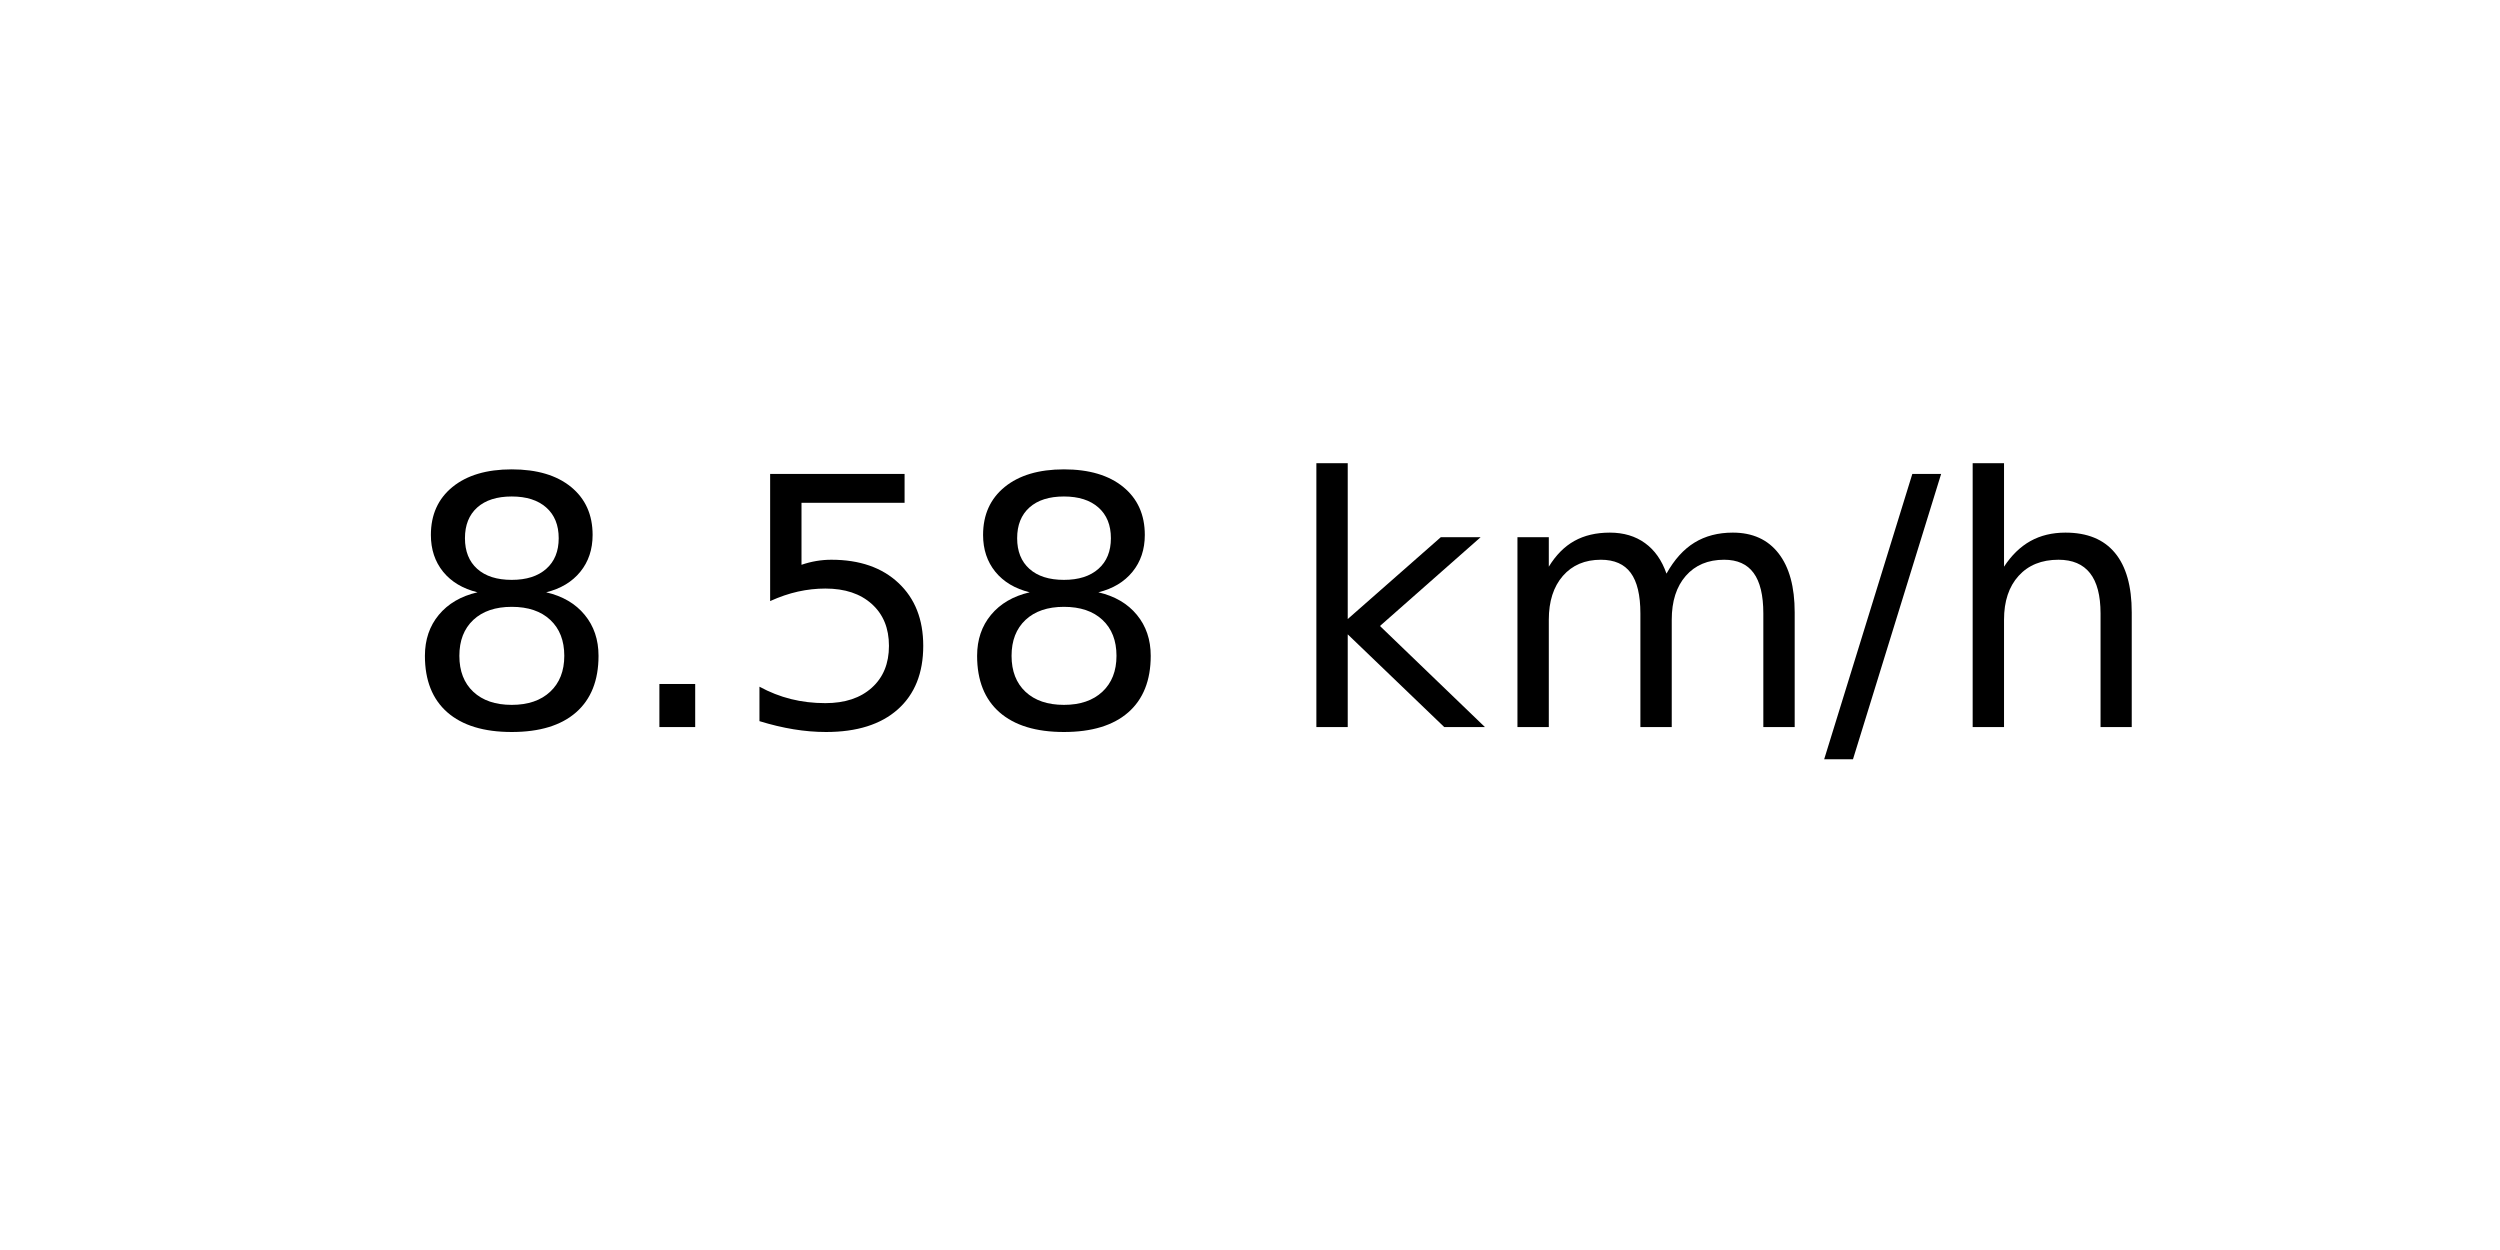
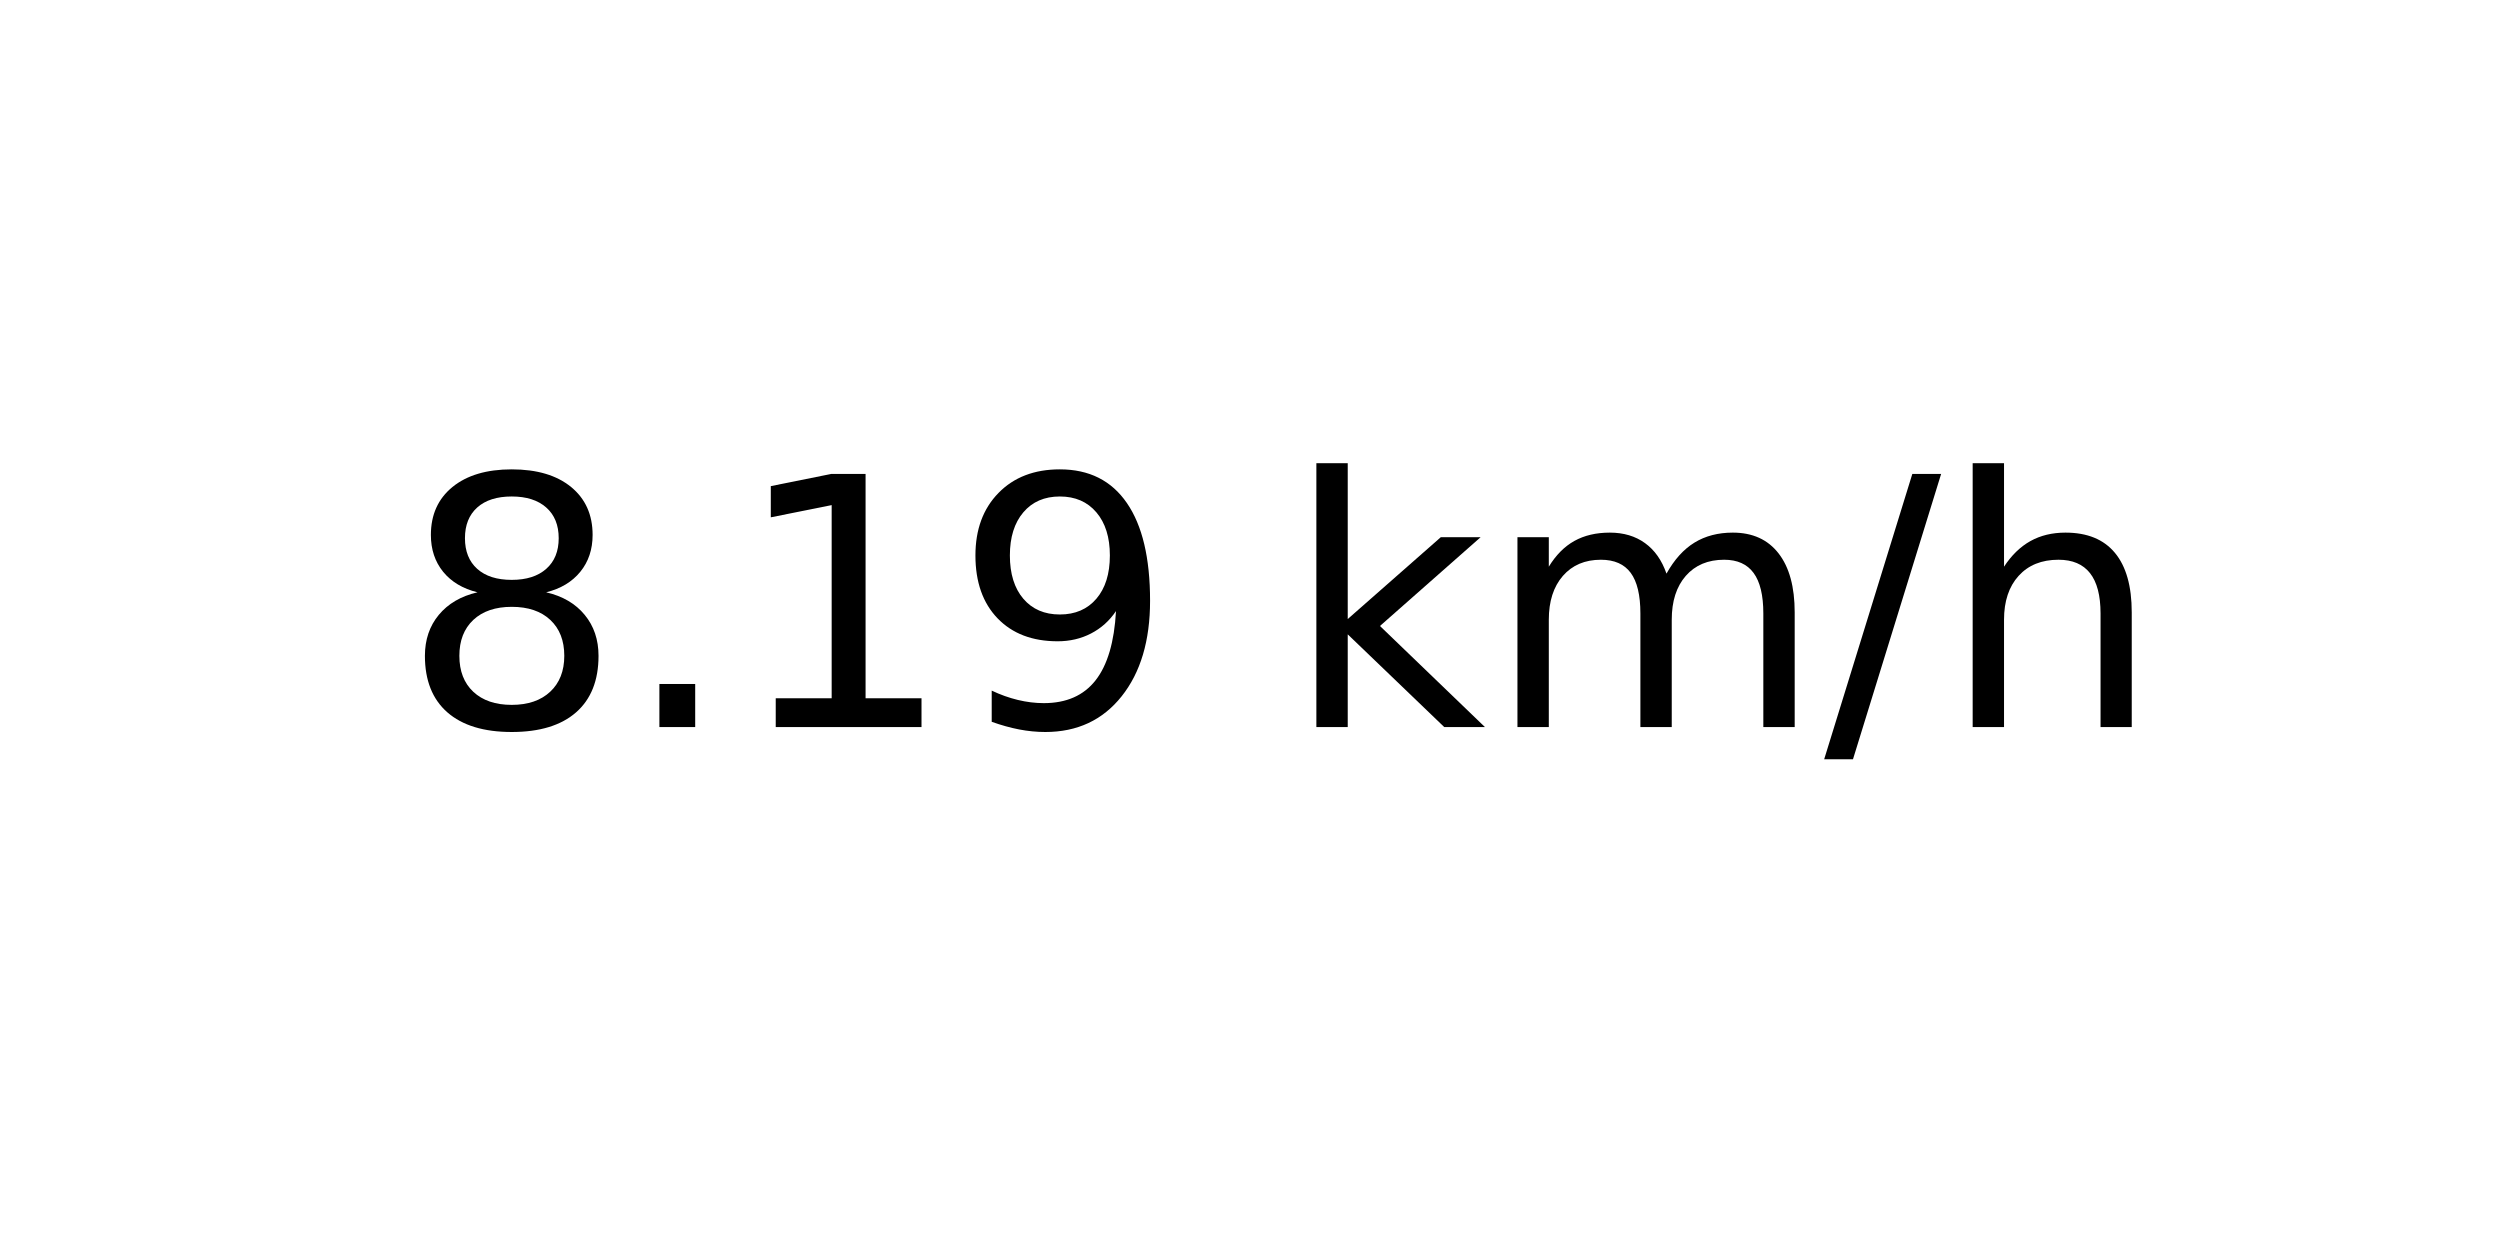
<svg xmlns="http://www.w3.org/2000/svg" xmlns:xlink="http://www.w3.org/1999/xlink" width="72pt" height="36pt" viewBox="0 0 72 36" version="1.1">
  <defs>
    <style type="text/css">*{stroke-linejoin: round; stroke-linecap: butt}</style>
  </defs>
  <g id="figure_1">
    <g id="axes_1">
      <g id="text_1">
        <g transform="translate(11.55937 20.93937) scale(0.1 -0.1)">
          <defs>
            <path id="DejaVuSans-38" d="M 2034 2216  Q 1584 2216 1326 1975  Q 1069 1734 1069 1313  Q 1069 891 1326 650  Q 1584 409 2034 409  Q 2484 409 2743 651  Q 3003 894 3003 1313  Q 3003 1734 2745 1975  Q 2488 2216 2034 2216  z M 1403 2484  Q 997 2584 770 2862  Q 544 3141 544 3541  Q 544 4100 942 4425  Q 1341 4750 2034 4750  Q 2731 4750 3128 4425  Q 3525 4100 3525 3541  Q 3525 3141 3298 2862  Q 3072 2584 2669 2484  Q 3125 2378 3379 2068  Q 3634 1759 3634 1313  Q 3634 634 3220 271  Q 2806 -91 2034 -91  Q 1263 -91 848 271  Q 434 634 434 1313  Q 434 1759 690 2068  Q 947 2378 1403 2484  z M 1172 3481  Q 1172 3119 1398 2916  Q 1625 2713 2034 2713  Q 2441 2713 2670 2916  Q 2900 3119 2900 3481  Q 2900 3844 2670 4047  Q 2441 4250 2034 4250  Q 1625 4250 1398 4047  Q 1172 3844 1172 3481  z " transform="scale(0.015625)" />
            <path id="DejaVuSans-2e" d="M 684 794  L 1344 794  L 1344 0  L 684 0  L 684 794  z " transform="scale(0.015625)" />
-             <path id="DejaVuSans-35" d="M 691 4666  L 3169 4666  L 3169 4134  L 1269 4134  L 1269 2991  Q 1406 3038 1543 3061  Q 1681 3084 1819 3084  Q 2600 3084 3056 2656  Q 3513 2228 3513 1497  Q 3513 744 3044 326  Q 2575 -91 1722 -91  Q 1428 -91 1123 -41  Q 819 9 494 109  L 494 744  Q 775 591 1075 516  Q 1375 441 1709 441  Q 2250 441 2565 725  Q 2881 1009 2881 1497  Q 2881 1984 2565 2268  Q 2250 2553 1709 2553  Q 1456 2553 1204 2497  Q 953 2441 691 2322  L 691 4666  z " transform="scale(0.015625)" />
+             <path id="DejaVuSans-31" d="M 794 531  L 1825 531  L 1825 4091  L 703 3866  L 703 4441  L 1819 4666  L 2450 4666  L 2450 531  L 3481 531  L 3481 0  L 794 0  L 794 531  z " transform="scale(0.015625)" />
+             <path id="DejaVuSans-39" d="M 703 97  L 703 672  Q 941 559 1184 500  Q 1428 441 1663 441  Q 2288 441 2617 861  Q 2947 1281 2994 2138  Q 2813 1869 2534 1725  Q 2256 1581 1919 1581  Q 1219 1581 811 2004  Q 403 2428 403 3163  Q 403 3881 828 4315  Q 1253 4750 1959 4750  Q 2769 4750 3195 4129  Q 3622 3509 3622 2328  Q 3622 1225 3098 567  Q 2575 -91 1691 -91  Q 1453 -91 1209 -44  Q 966 3 703 97  z M 1959 2075  Q 2384 2075 2632 2365  Q 2881 2656 2881 3163  Q 2881 3666 2632 3958  Q 2384 4250 1959 4250  Q 1534 4250 1286 3958  Q 1038 3666 1038 3163  Q 1038 2656 1286 2365  Q 1534 2075 1959 2075  z " transform="scale(0.015625)" />
            <path id="DejaVuSans-20" transform="scale(0.015625)" />
            <path id="DejaVuSans-6b" d="M 581 4863  L 1159 4863  L 1159 1991  L 2875 3500  L 3609 3500  L 1753 1863  L 3688 0  L 2938 0  L 1159 1709  L 1159 0  L 581 0  L 581 4863  z " transform="scale(0.015625)" />
            <path id="DejaVuSans-6d" d="M 3328 2828  Q 3544 3216 3844 3400  Q 4144 3584 4550 3584  Q 5097 3584 5394 3201  Q 5691 2819 5691 2113  L 5691 0  L 5113 0  L 5113 2094  Q 5113 2597 4934 2840  Q 4756 3084 4391 3084  Q 3944 3084 3684 2787  Q 3425 2491 3425 1978  L 3425 0  L 2847 0  L 2847 2094  Q 2847 2600 2669 2842  Q 2491 3084 2119 3084  Q 1678 3084 1418 2786  Q 1159 2488 1159 1978  L 1159 0  L 581 0  L 581 3500  L 1159 3500  L 1159 2956  Q 1356 3278 1631 3431  Q 1906 3584 2284 3584  Q 2666 3584 2933 3390  Q 3200 3197 3328 2828  z " transform="scale(0.015625)" />
            <path id="DejaVuSans-2f" d="M 1625 4666  L 2156 4666  L 531 -594  L 0 -594  L 1625 4666  z " transform="scale(0.015625)" />
            <path id="DejaVuSans-68" d="M 3513 2113  L 3513 0  L 2938 0  L 2938 2094  Q 2938 2591 2744 2837  Q 2550 3084 2163 3084  Q 1697 3084 1428 2787  Q 1159 2491 1159 1978  L 1159 0  L 581 0  L 581 4863  L 1159 4863  L 1159 2956  Q 1366 3272 1645 3428  Q 1925 3584 2291 3584  Q 2894 3584 3203 3211  Q 3513 2838 3513 2113  z " transform="scale(0.015625)" />
          </defs>
          <use xlink:href="#DejaVuSans-38" />
          <use xlink:href="#DejaVuSans-2e" x="63.623" />
-           <use xlink:href="#DejaVuSans-35" x="95.41" />
-           <use xlink:href="#DejaVuSans-38" x="159.033" />
+           <use xlink:href="#DejaVuSans-31" x="95.41" />
+           <use xlink:href="#DejaVuSans-39" x="159.033" />
          <use xlink:href="#DejaVuSans-20" x="222.656" />
          <use xlink:href="#DejaVuSans-6b" x="254.443" />
          <use xlink:href="#DejaVuSans-6d" x="312.354" />
          <use xlink:href="#DejaVuSans-2f" x="409.766" />
          <use xlink:href="#DejaVuSans-68" x="443.457" />
        </g>
      </g>
    </g>
  </g>
</svg>
